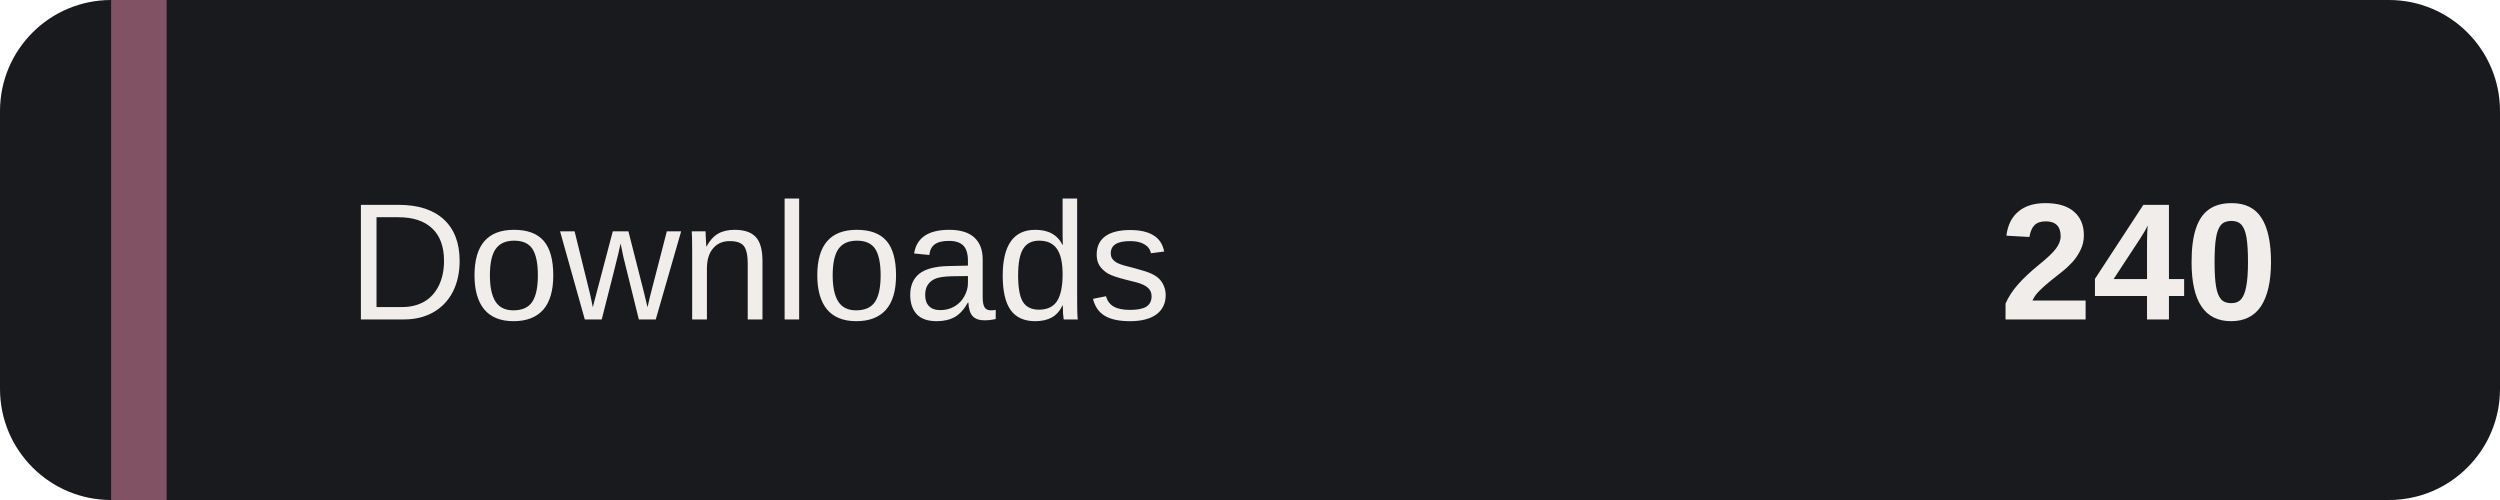
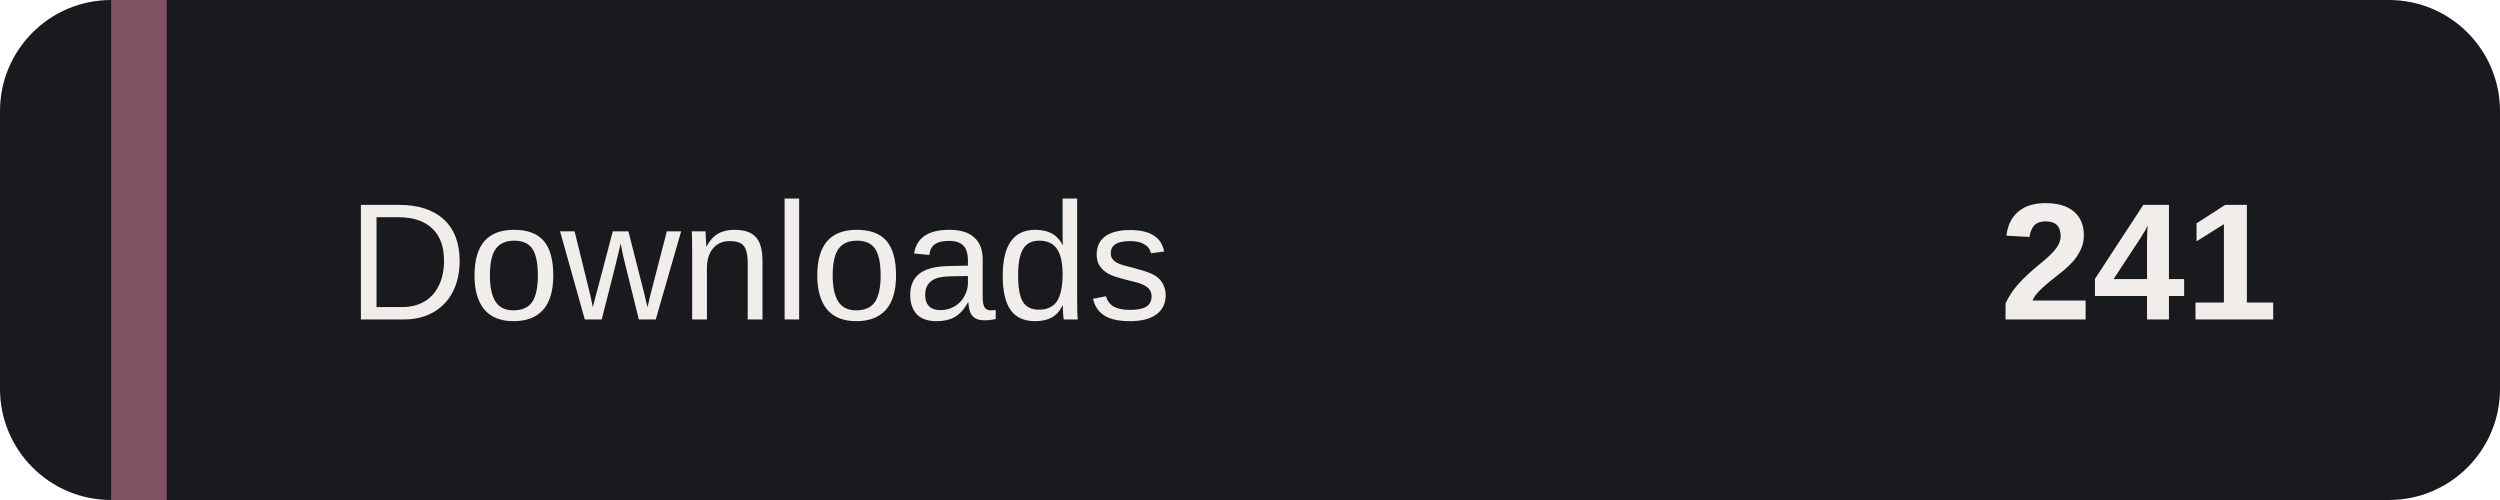
- <svg xmlns="http://www.w3.org/2000/svg" width="180" height="36" role="img" aria-label="Installer downloads: 240">
+ <svg xmlns="http://www.w3.org/2000/svg" width="180" height="36" role="img" aria-label="Installer downloads: 241">
  <rect width="180" height="36" rx="8" fill="#191A1E" />
  <path d="M8 0h4v36H8z" fill="#805263" />
  <g fill="#F0EDEB" font-family="Verdana,Arial,sans-serif" font-size="12">
    <text x="25" y="23">Downloads</text>
-     <text x="164" y="23" text-anchor="end" font-weight="bold">240</text>
+     <text x="164" y="23" text-anchor="end" font-weight="bold">241</text>
  </g>
</svg>
